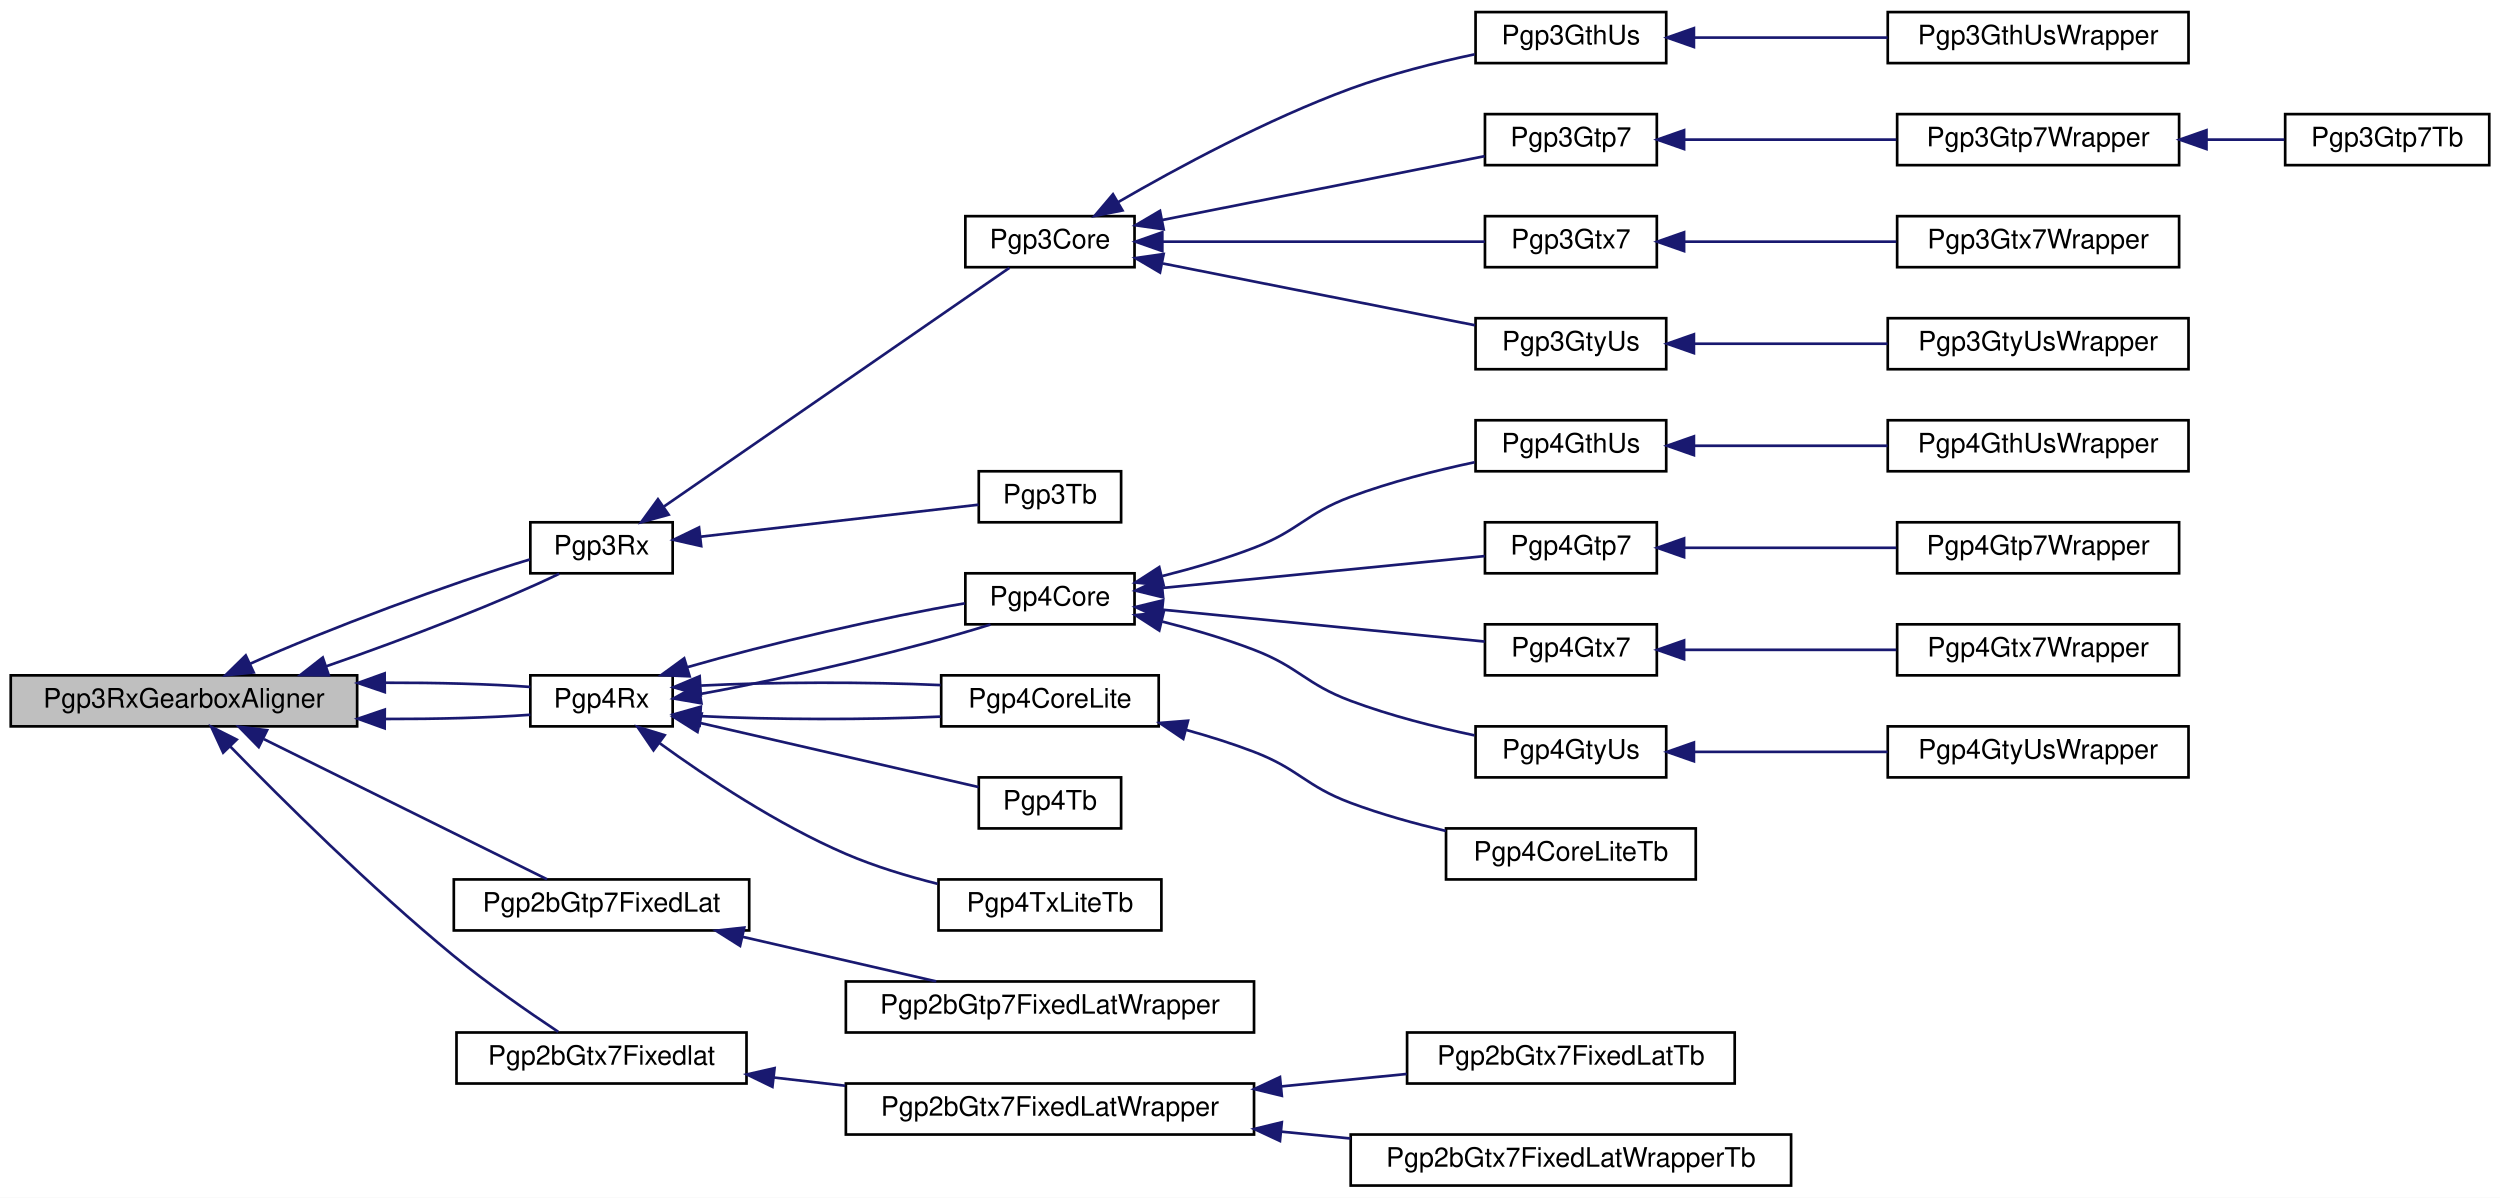
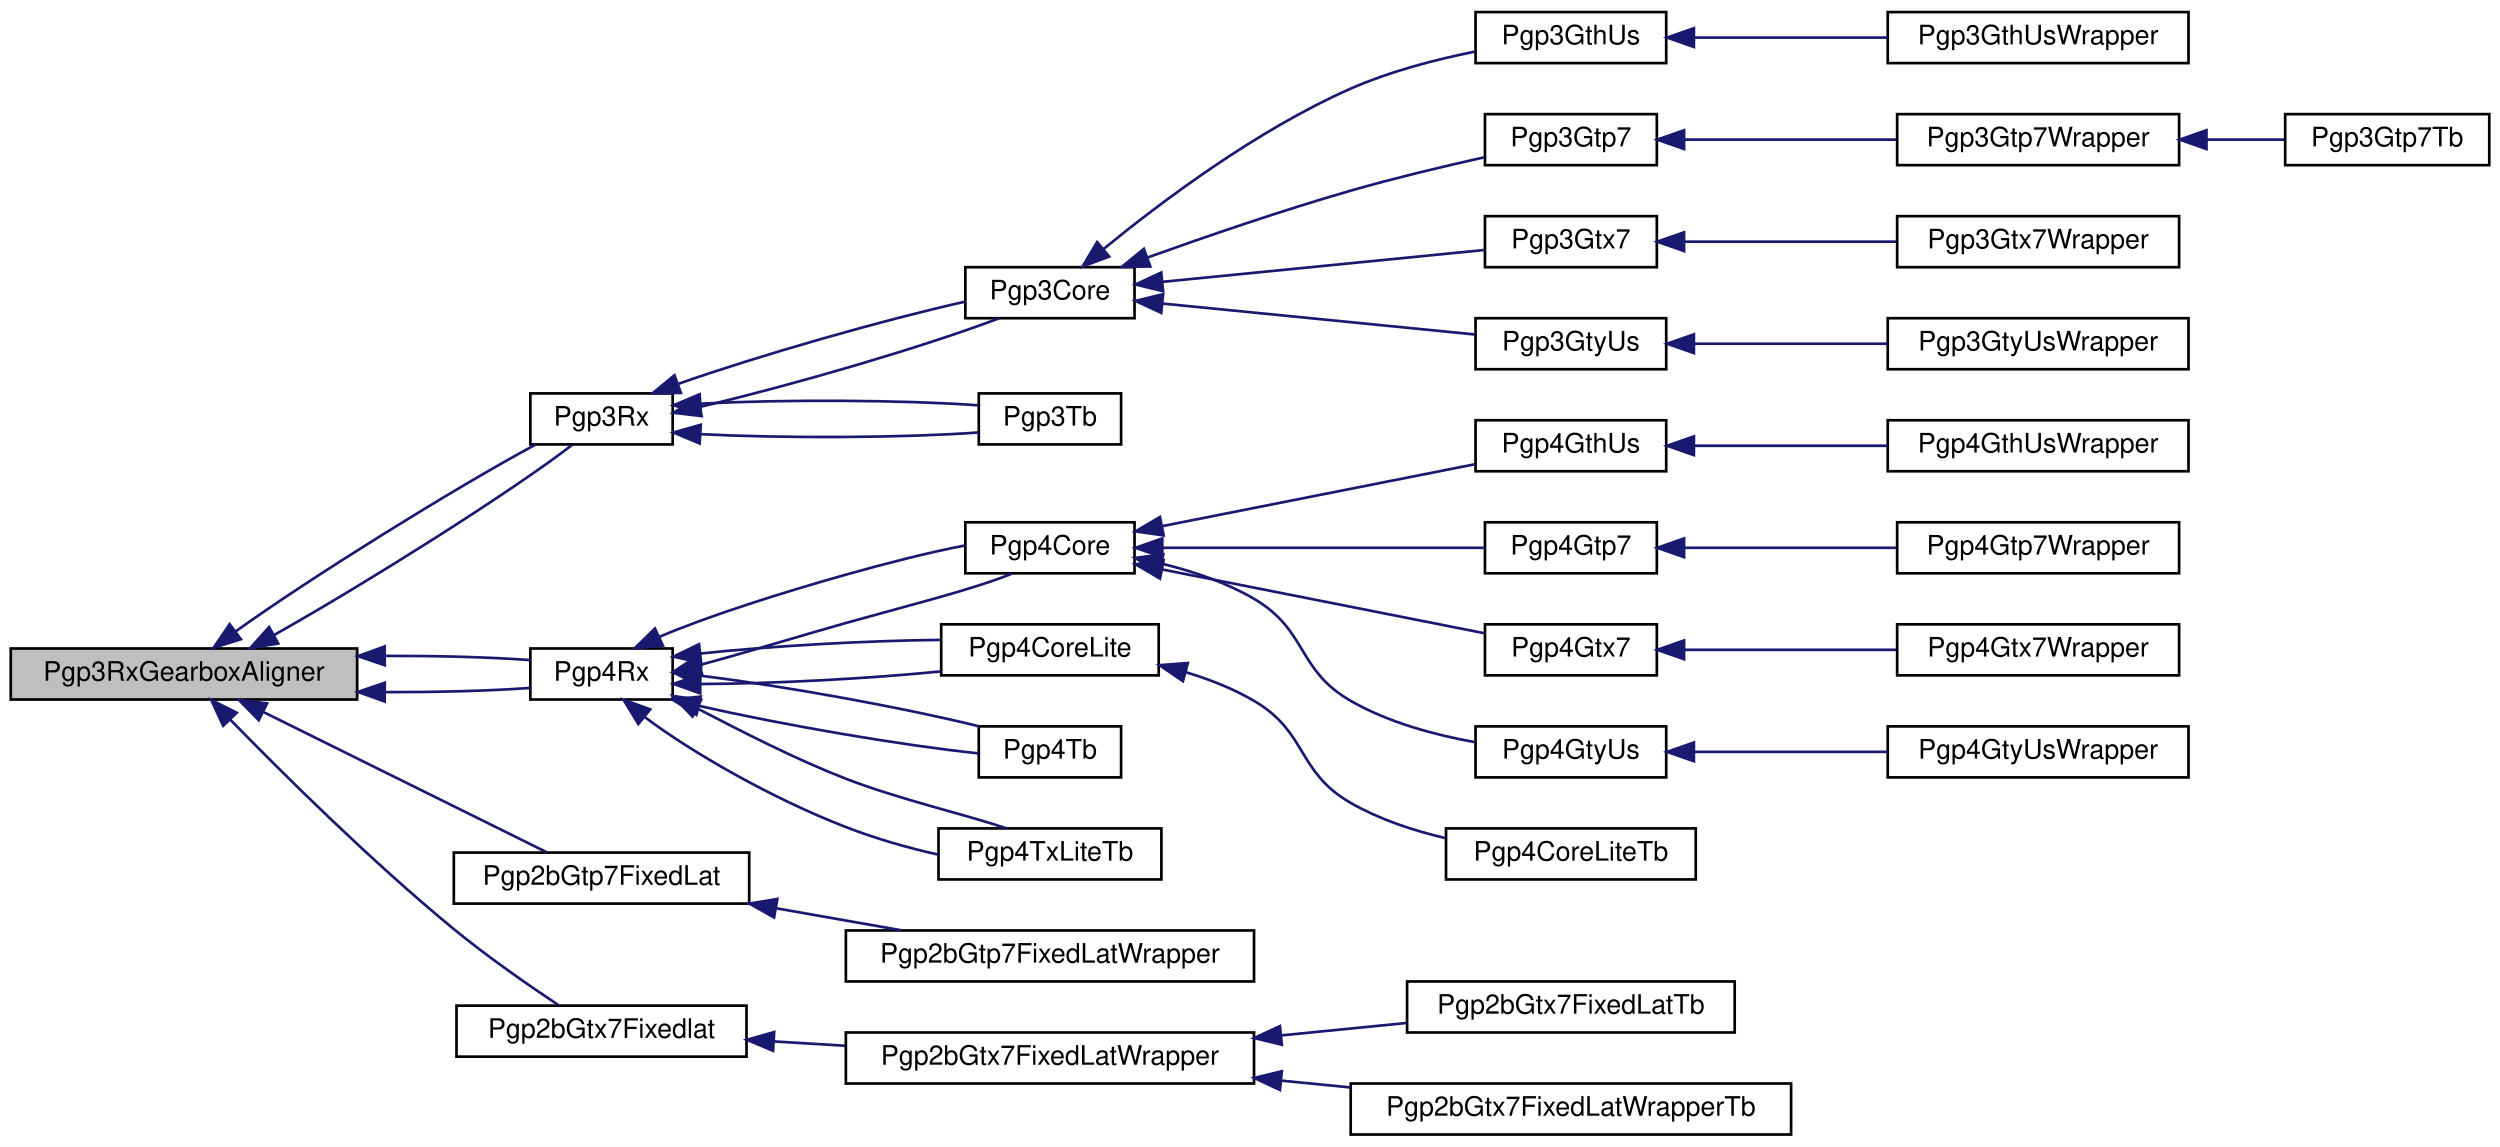
- <svg xmlns="http://www.w3.org/2000/svg" xmlns:xlink="http://www.w3.org/1999/xlink" width="931pt" height="446pt" viewBox="0.00 0.00 931.00 446.00">
-   <g id="graph0" class="graph" transform="scale(1 1) rotate(0) translate(4 442)">
-     <polygon fill="white" stroke="transparent" points="-4,4 -4,-442 927,-442 927,4 -4,4" />
+ <svg xmlns="http://www.w3.org/2000/svg" xmlns:xlink="http://www.w3.org/1999/xlink" width="931pt" height="427pt" viewBox="0.00 0.00 931.00 427.00">
+   <g id="graph0" class="graph" transform="scale(1 1) rotate(0) translate(4 423)">
+     <polygon fill="white" stroke="transparent" points="-4,4 -4,-423 927,-423 927,4 -4,4" />
    <g id="node1" class="node">
      <g id="a_node1">
        <a xlink:title=" ">
-           <polygon fill="#bfbfbf" stroke="black" points="0,-171.5 0,-190.5 129,-190.5 129,-171.5 0,-171.5" />
-           <text text-anchor="middle" x="64.5" y="-178.5" font-family="Helvetica,sans-Serif" font-size="10.00">Pgp3RxGearboxAligner</text>
+           <polygon fill="#bfbfbf" stroke="black" points="0,-162.5 0,-181.5 129,-181.5 129,-162.5 0,-162.5" />
+           <text text-anchor="middle" x="64.5" y="-169.5" font-family="Helvetica,sans-Serif" font-size="10.00">Pgp3RxGearboxAligner</text>
        </a>
      </g>
    </g>
    <g id="node2" class="node">
      <g id="a_node2">
        <a xlink:href="classPgp3Rx.html" target="_top" xlink:title=" ">
-           <polygon fill="white" stroke="black" points="193.5,-228.5 193.5,-247.5 246.5,-247.5 246.5,-228.5 193.5,-228.5" />
-           <text text-anchor="middle" x="220" y="-235.5" font-family="Helvetica,sans-Serif" font-size="10.00">Pgp3Rx</text>
+           <polygon fill="white" stroke="black" points="193.5,-257.5 193.5,-276.5 246.5,-276.5 246.5,-257.5 193.5,-257.5" />
+           <text text-anchor="middle" x="220" y="-264.5" font-family="Helvetica,sans-Serif" font-size="10.00">Pgp3Rx</text>
        </a>
      </g>
    </g>
    <g id="edge1" class="edge">
-       <path fill="none" stroke="midnightblue" d="M117.52,-193.89C148.04,-204.4 184.39,-218.65 204.24,-228.34" />
-       <polygon fill="midnightblue" stroke="midnightblue" points="118.45,-190.51 107.85,-190.62 116.2,-197.14 118.45,-190.51" />
-     </g>
-     <g id="edge35" class="edge">
-       <path fill="none" stroke="midnightblue" d="M89.06,-194.78C117.25,-207.48 164.25,-224.99 193.33,-233.66" />
-       <polygon fill="midnightblue" stroke="midnightblue" points="90.48,-191.58 79.94,-190.51 87.51,-197.92 90.48,-191.58" />
+       <path fill="none" stroke="midnightblue" d="M98.07,-186.52C133.15,-206.23 186.91,-240.2 209,-257.26" />
+       <polygon fill="midnightblue" stroke="midnightblue" points="99.59,-183.36 89.15,-181.6 96.21,-189.49 99.59,-183.36" />
+     </g>
+     <g id="edge39" class="edge">
+       <path fill="none" stroke="midnightblue" d="M83.66,-187.79C111.5,-207.79 164.75,-240.9 195.5,-257.48" />
+       <polygon fill="midnightblue" stroke="midnightblue" points="85.69,-184.94 75.57,-181.79 81.52,-190.56 85.69,-184.94" />
    </g>
    <g id="node14" class="node">
      <g id="a_node14">
        <a xlink:href="classPgp4Rx.html" target="_top" xlink:title=" ">
-           <polygon fill="white" stroke="black" points="193.5,-171.5 193.5,-190.5 246.5,-190.5 246.5,-171.5 193.5,-171.5" />
-           <text text-anchor="middle" x="220" y="-178.5" font-family="Helvetica,sans-Serif" font-size="10.00">Pgp4Rx</text>
-         </a>
-       </g>
-     </g>
-     <g id="edge13" class="edge">
-       <path fill="none" stroke="midnightblue" d="M139.39,-174.25C158.85,-174.2 178.55,-174.72 193.49,-175.82" />
-       <polygon fill="midnightblue" stroke="midnightblue" points="139.24,-170.76 129.26,-174.34 139.29,-177.75 139.24,-170.76" />
-     </g>
-     <g id="edge36" class="edge">
-       <path fill="none" stroke="midnightblue" d="M139.39,-187.75C158.85,-187.8 178.55,-187.28 193.49,-186.18" />
-       <polygon fill="midnightblue" stroke="midnightblue" points="139.29,-184.25 129.26,-187.66 139.24,-191.24 139.29,-184.25" />
+           <polygon fill="white" stroke="black" points="193.5,-162.5 193.5,-181.5 246.5,-181.5 246.5,-162.5 193.5,-162.5" />
+           <text text-anchor="middle" x="220" y="-169.5" font-family="Helvetica,sans-Serif" font-size="10.00">Pgp4Rx</text>
+         </a>
+       </g>
+     </g>
+     <g id="edge15" class="edge">
+       <path fill="none" stroke="midnightblue" d="M139.39,-165.25C158.85,-165.2 178.55,-165.72 193.49,-166.82" />
+       <polygon fill="midnightblue" stroke="midnightblue" points="139.24,-161.76 129.26,-165.34 139.29,-168.75 139.24,-161.76" />
+     </g>
+     <g id="edge40" class="edge">
+       <path fill="none" stroke="midnightblue" d="M139.39,-178.75C158.85,-178.8 178.55,-178.28 193.49,-177.18" />
+       <polygon fill="midnightblue" stroke="midnightblue" points="139.29,-175.25 129.26,-178.66 139.24,-182.24 139.29,-175.25" />
    </g>
    <g id="node28" class="node">
      <g id="a_node28">
        <a xlink:href="classPgp2bGtp7FixedLat.html" target="_top" xlink:title=" ">
-           <polygon fill="white" stroke="black" points="165,-95.5 165,-114.5 275,-114.5 275,-95.5 165,-95.5" />
-           <text text-anchor="middle" x="220" y="-102.5" font-family="Helvetica,sans-Serif" font-size="10.00">Pgp2bGtp7FixedLat</text>
-         </a>
-       </g>
-     </g>
-     <g id="edge29" class="edge">
-       <path fill="none" stroke="midnightblue" d="M94.29,-166.74C125.12,-151.48 173.16,-127.7 199.72,-114.55" />
-       <polygon fill="midnightblue" stroke="midnightblue" points="92.35,-163.8 84.94,-171.37 95.46,-170.07 92.35,-163.8" />
+           <polygon fill="white" stroke="black" points="165,-86.5 165,-105.5 275,-105.5 275,-86.5 165,-86.5" />
+           <text text-anchor="middle" x="220" y="-93.5" font-family="Helvetica,sans-Serif" font-size="10.00">Pgp2bGtp7FixedLat</text>
+         </a>
+       </g>
+     </g>
+     <g id="edge33" class="edge">
+       <path fill="none" stroke="midnightblue" d="M94.29,-157.74C125.12,-142.48 173.16,-118.7 199.72,-105.55" />
+       <polygon fill="midnightblue" stroke="midnightblue" points="92.35,-154.8 84.94,-162.37 95.46,-161.07 92.35,-154.8" />
    </g>
    <g id="node30" class="node">
      <g id="a_node30">
        <a xlink:href="classPgp2bGtx7Fixedlat.html" target="_top" xlink:title=" ">
-           <polygon fill="white" stroke="black" points="166,-38.5 166,-57.5 274,-57.5 274,-38.5 166,-38.5" />
-           <text text-anchor="middle" x="220" y="-45.5" font-family="Helvetica,sans-Serif" font-size="10.00">Pgp2bGtx7Fixedlat</text>
-         </a>
-       </g>
-     </g>
-     <g id="edge31" class="edge">
-       <path fill="none" stroke="midnightblue" d="M81.74,-164.02C100.88,-144.37 134.02,-111.45 165,-86 177.58,-75.67 192.82,-65.11 203.89,-57.75" />
-       <polygon fill="midnightblue" stroke="midnightblue" points="79.11,-161.72 74.67,-171.34 84.14,-166.58 79.11,-161.72" />
+           <polygon fill="white" stroke="black" points="166,-29.5 166,-48.5 274,-48.5 274,-29.5 166,-29.5" />
+           <text text-anchor="middle" x="220" y="-36.5" font-family="Helvetica,sans-Serif" font-size="10.00">Pgp2bGtx7Fixedlat</text>
+         </a>
+       </g>
+     </g>
+     <g id="edge35" class="edge">
+       <path fill="none" stroke="midnightblue" d="M81.74,-155.02C100.88,-135.37 134.02,-102.45 165,-77 177.58,-66.67 192.82,-56.11 203.89,-48.75" />
+       <polygon fill="midnightblue" stroke="midnightblue" points="79.11,-152.72 74.67,-162.34 84.14,-157.58 79.11,-152.72" />
    </g>
    <g id="node3" class="node">
      <g id="a_node3">
        <a xlink:href="classPgp3Core.html" target="_top" xlink:title=" ">
-           <polygon fill="white" stroke="black" points="355.5,-342.5 355.5,-361.5 418.5,-361.5 418.5,-342.5 355.5,-342.5" />
-           <text text-anchor="middle" x="387" y="-349.5" font-family="Helvetica,sans-Serif" font-size="10.00">Pgp3Core</text>
+           <polygon fill="white" stroke="black" points="355.5,-304.5 355.5,-323.5 418.5,-323.5 418.5,-304.5 355.5,-304.5" />
+           <text text-anchor="middle" x="387" y="-311.5" font-family="Helvetica,sans-Serif" font-size="10.00">Pgp3Core</text>
        </a>
      </g>
    </g>
    <g id="edge2" class="edge">
-       <path fill="none" stroke="midnightblue" d="M243.25,-253.37C277.75,-277.21 343.2,-322.43 371.91,-342.26" />
-       <polygon fill="midnightblue" stroke="midnightblue" points="245,-250.33 234.78,-247.52 241.02,-256.09 245,-250.33" />
+       <path fill="none" stroke="midnightblue" d="M256.87,-271.53C291.16,-279.53 341.46,-294.29 368.03,-304.48" />
+       <polygon fill="midnightblue" stroke="midnightblue" points="257.3,-268.05 246.78,-269.28 255.78,-274.88 257.3,-268.05" />
+     </g>
+     <g id="edge13" class="edge">
+       <path fill="none" stroke="midnightblue" d="M248.65,-280.07C278.18,-290.49 324.87,-303.85 355.47,-310.68" />
+       <polygon fill="midnightblue" stroke="midnightblue" points="249.57,-276.68 238.97,-276.52 247.16,-283.25 249.57,-276.68" />
    </g>
    <g id="node13" class="node">
      <g id="a_node13">
        <a xlink:href="classPgp3Tb.html" target="_top" xlink:title=" ">
-           <polygon fill="white" stroke="black" points="360.5,-247.5 360.5,-266.5 413.5,-266.5 413.5,-247.5 360.5,-247.5" />
-           <text text-anchor="middle" x="387" y="-254.5" font-family="Helvetica,sans-Serif" font-size="10.00">Pgp3Tb</text>
+           <polygon fill="white" stroke="black" points="360.5,-257.5 360.5,-276.5 413.5,-276.5 413.5,-257.5 360.5,-257.5" />
+           <text text-anchor="middle" x="387" y="-264.5" font-family="Helvetica,sans-Serif" font-size="10.00">Pgp3Tb</text>
        </a>
      </g>
    </g>
    <g id="edge12" class="edge">
-       <path fill="none" stroke="midnightblue" d="M256.82,-242.13C288.07,-245.72 332.62,-250.85 360.4,-254.05" />
-       <polygon fill="midnightblue" stroke="midnightblue" points="257.12,-238.64 246.78,-240.97 256.32,-245.59 257.12,-238.64" />
+       <path fill="none" stroke="midnightblue" d="M256.82,-261.32C288.07,-259.71 332.62,-259.92 360.4,-261.95" />
+       <polygon fill="midnightblue" stroke="midnightblue" points="256.55,-257.83 246.78,-261.94 256.98,-264.82 256.55,-257.83" />
+     </g>
+     <g id="edge14" class="edge">
+       <path fill="none" stroke="midnightblue" d="M256.82,-272.68C288.07,-274.29 332.62,-274.08 360.4,-272.05" />
+       <polygon fill="midnightblue" stroke="midnightblue" points="256.98,-269.18 246.78,-272.06 256.55,-276.17 256.98,-269.18" />
    </g>
    <g id="node4" class="node">
      <g id="a_node4">
        <a xlink:href="classPgp3GthUs.html" target="_top" xlink:title=" ">
-           <polygon fill="white" stroke="black" points="545.5,-418.5 545.5,-437.5 616.5,-437.5 616.5,-418.5 545.5,-418.5" />
-           <text text-anchor="middle" x="581" y="-425.5" font-family="Helvetica,sans-Serif" font-size="10.00">Pgp3GthUs</text>
+           <polygon fill="white" stroke="black" points="545.5,-399.5 545.5,-418.5 616.5,-418.5 616.5,-399.5 545.5,-399.5" />
+           <text text-anchor="middle" x="581" y="-406.5" font-family="Helvetica,sans-Serif" font-size="10.00">Pgp3GthUs</text>
        </a>
      </g>
    </g>
    <g id="edge3" class="edge">
-       <path fill="none" stroke="midnightblue" d="M412.29,-366.67C434.26,-379.4 467.87,-397.55 499,-409 513.78,-414.43 530.65,-418.69 545.17,-421.78" />
-       <polygon fill="midnightblue" stroke="midnightblue" points="414.01,-363.63 403.62,-361.58 410.47,-369.66 414.01,-363.63" />
+       <path fill="none" stroke="midnightblue" d="M406.99,-330.29C428.1,-347.58 463.88,-374.51 499,-390 513.54,-396.41 530.54,-400.82 545.2,-403.77" />
+       <polygon fill="midnightblue" stroke="midnightblue" points="409.06,-327.46 399.14,-323.75 404.58,-332.84 409.06,-327.46" />
    </g>
    <g id="node6" class="node">
      <g id="a_node6">
        <a xlink:href="classPgp3Gtp7.html" target="_top" xlink:title=" ">
-           <polygon fill="white" stroke="black" points="549,-380.5 549,-399.5 613,-399.5 613,-380.5 549,-380.5" />
-           <text text-anchor="middle" x="581" y="-387.5" font-family="Helvetica,sans-Serif" font-size="10.00">Pgp3Gtp7</text>
+           <polygon fill="white" stroke="black" points="549,-361.5 549,-380.5 613,-380.5 613,-361.5 549,-361.5" />
+           <text text-anchor="middle" x="581" y="-368.5" font-family="Helvetica,sans-Serif" font-size="10.00">Pgp3Gtp7</text>
        </a>
      </g>
    </g>
    <g id="edge5" class="edge">
-       <path fill="none" stroke="midnightblue" d="M429,-360.11C464.9,-367.22 516.3,-377.39 548.91,-383.85" />
-       <polygon fill="midnightblue" stroke="midnightblue" points="429.34,-356.61 418.85,-358.11 427.98,-363.48 429.34,-356.61" />
+       <path fill="none" stroke="midnightblue" d="M423.23,-327.07C444.92,-334.85 473.37,-344.63 499,-352 515.24,-356.67 533.56,-361.04 548.66,-364.41" />
+       <polygon fill="midnightblue" stroke="midnightblue" points="424.38,-323.76 413.78,-323.64 421.99,-330.34 424.38,-323.76" />
    </g>
    <g id="node9" class="node">
      <g id="a_node9">
        <a xlink:href="classPgp3Gtx7.html" target="_top" xlink:title=" ">
-           <polygon fill="white" stroke="black" points="549,-342.5 549,-361.5 613,-361.5 613,-342.5 549,-342.5" />
-           <text text-anchor="middle" x="581" y="-349.5" font-family="Helvetica,sans-Serif" font-size="10.00">Pgp3Gtx7</text>
+           <polygon fill="white" stroke="black" points="549,-323.5 549,-342.5 613,-342.5 613,-323.5 549,-323.5" />
+           <text text-anchor="middle" x="581" y="-330.5" font-family="Helvetica,sans-Serif" font-size="10.00">Pgp3Gtx7</text>
        </a>
      </g>
    </g>
    <g id="edge8" class="edge">
-       <path fill="none" stroke="midnightblue" d="M429,-352C464.9,-352 516.3,-352 548.91,-352" />
-       <polygon fill="midnightblue" stroke="midnightblue" points="428.85,-348.5 418.85,-352 428.85,-355.5 428.85,-348.5" />
+       <path fill="none" stroke="midnightblue" d="M429,-318.06C464.9,-321.61 516.3,-326.7 548.91,-329.92" />
+       <polygon fill="midnightblue" stroke="midnightblue" points="429.14,-314.55 418.85,-317.05 428.45,-321.52 429.14,-314.55" />
    </g>
    <g id="node11" class="node">
      <g id="a_node11">
        <a xlink:href="classPgp3GtyUs.html" target="_top" xlink:title=" ">
-           <polygon fill="white" stroke="black" points="545.5,-304.5 545.5,-323.5 616.5,-323.5 616.5,-304.5 545.5,-304.5" />
-           <text text-anchor="middle" x="581" y="-311.5" font-family="Helvetica,sans-Serif" font-size="10.00">Pgp3GtyUs</text>
+           <polygon fill="white" stroke="black" points="545.5,-285.5 545.5,-304.5 616.5,-304.5 616.5,-285.5 545.5,-285.5" />
+           <text text-anchor="middle" x="581" y="-292.5" font-family="Helvetica,sans-Serif" font-size="10.00">Pgp3GtyUs</text>
        </a>
      </g>
    </g>
    <g id="edge10" class="edge">
-       <path fill="none" stroke="midnightblue" d="M429.1,-343.87C463.71,-337.02 512.67,-327.33 545.33,-320.86" />
-       <polygon fill="midnightblue" stroke="midnightblue" points="427.98,-340.52 418.85,-345.89 429.34,-347.39 427.98,-340.52" />
+       <path fill="none" stroke="midnightblue" d="M429.1,-309.93C463.71,-306.51 512.67,-301.66 545.33,-298.43" />
+       <polygon fill="midnightblue" stroke="midnightblue" points="428.45,-306.48 418.85,-310.95 429.14,-313.45 428.45,-306.48" />
    </g>
    <g id="node5" class="node">
      <g id="a_node5">
        <a xlink:href="classPgp3GthUsWrapper.html" target="_top" xlink:title=" ">
-           <polygon fill="white" stroke="black" points="699,-418.5 699,-437.5 811,-437.5 811,-418.5 699,-418.5" />
-           <text text-anchor="middle" x="755" y="-425.5" font-family="Helvetica,sans-Serif" font-size="10.00">Pgp3GthUsWrapper</text>
+           <polygon fill="white" stroke="black" points="699,-399.5 699,-418.5 811,-418.5 811,-399.5 699,-399.5" />
+           <text text-anchor="middle" x="755" y="-406.5" font-family="Helvetica,sans-Serif" font-size="10.00">Pgp3GthUsWrapper</text>
        </a>
      </g>
    </g>
    <g id="edge4" class="edge">
-       <path fill="none" stroke="midnightblue" d="M626.89,-428C648.92,-428 675.67,-428 698.93,-428" />
-       <polygon fill="midnightblue" stroke="midnightblue" points="626.81,-424.5 616.81,-428 626.81,-431.5 626.81,-424.5" />
+       <path fill="none" stroke="midnightblue" d="M626.89,-409C648.92,-409 675.67,-409 698.93,-409" />
+       <polygon fill="midnightblue" stroke="midnightblue" points="626.81,-405.5 616.81,-409 626.81,-412.5 626.81,-405.5" />
    </g>
    <g id="node7" class="node">
      <g id="a_node7">
        <a xlink:href="classPgp3Gtp7Wrapper.html" target="_top" xlink:title=" ">
-           <polygon fill="white" stroke="black" points="702.5,-380.5 702.5,-399.5 807.5,-399.5 807.5,-380.5 702.5,-380.5" />
-           <text text-anchor="middle" x="755" y="-387.5" font-family="Helvetica,sans-Serif" font-size="10.00">Pgp3Gtp7Wrapper</text>
+           <polygon fill="white" stroke="black" points="702.5,-361.5 702.5,-380.5 807.5,-380.5 807.5,-361.5 702.5,-361.5" />
+           <text text-anchor="middle" x="755" y="-368.5" font-family="Helvetica,sans-Serif" font-size="10.00">Pgp3Gtp7Wrapper</text>
        </a>
      </g>
    </g>
    <g id="edge6" class="edge">
-       <path fill="none" stroke="midnightblue" d="M623.22,-390C646.91,-390 676.88,-390 702.16,-390" />
-       <polygon fill="midnightblue" stroke="midnightblue" points="623.15,-386.5 613.15,-390 623.15,-393.5 623.15,-386.5" />
+       <path fill="none" stroke="midnightblue" d="M623.22,-371C646.91,-371 676.88,-371 702.16,-371" />
+       <polygon fill="midnightblue" stroke="midnightblue" points="623.15,-367.5 613.15,-371 623.15,-374.5 623.15,-367.5" />
    </g>
    <g id="node8" class="node">
      <g id="a_node8">
        <a xlink:href="classPgp3Gtp7Tb.html" target="_top" xlink:title=" ">
-           <polygon fill="white" stroke="black" points="847,-380.5 847,-399.5 923,-399.5 923,-380.5 847,-380.5" />
-           <text text-anchor="middle" x="885" y="-387.5" font-family="Helvetica,sans-Serif" font-size="10.00">Pgp3Gtp7Tb</text>
+           <polygon fill="white" stroke="black" points="847,-361.5 847,-380.5 923,-380.5 923,-361.5 847,-361.5" />
+           <text text-anchor="middle" x="885" y="-368.5" font-family="Helvetica,sans-Serif" font-size="10.00">Pgp3Gtp7Tb</text>
        </a>
      </g>
    </g>
    <g id="edge7" class="edge">
-       <path fill="none" stroke="midnightblue" d="M817.88,-390C827.72,-390 837.63,-390 846.67,-390" />
-       <polygon fill="midnightblue" stroke="midnightblue" points="817.69,-386.5 807.69,-390 817.69,-393.5 817.69,-386.5" />
+       <path fill="none" stroke="midnightblue" d="M817.88,-371C827.72,-371 837.63,-371 846.67,-371" />
+       <polygon fill="midnightblue" stroke="midnightblue" points="817.69,-367.5 807.69,-371 817.69,-374.5 817.69,-367.5" />
    </g>
    <g id="node10" class="node">
      <g id="a_node10">
        <a xlink:href="classPgp3Gtx7Wrapper.html" target="_top" xlink:title=" ">
-           <polygon fill="white" stroke="black" points="702.5,-342.5 702.5,-361.5 807.5,-361.5 807.5,-342.5 702.5,-342.5" />
-           <text text-anchor="middle" x="755" y="-349.5" font-family="Helvetica,sans-Serif" font-size="10.00">Pgp3Gtx7Wrapper</text>
+           <polygon fill="white" stroke="black" points="702.5,-323.5 702.5,-342.5 807.5,-342.5 807.5,-323.5 702.5,-323.5" />
+           <text text-anchor="middle" x="755" y="-330.5" font-family="Helvetica,sans-Serif" font-size="10.00">Pgp3Gtx7Wrapper</text>
        </a>
      </g>
    </g>
    <g id="edge9" class="edge">
-       <path fill="none" stroke="midnightblue" d="M623.22,-352C646.91,-352 676.88,-352 702.16,-352" />
-       <polygon fill="midnightblue" stroke="midnightblue" points="623.15,-348.5 613.15,-352 623.15,-355.5 623.15,-348.5" />
+       <path fill="none" stroke="midnightblue" d="M623.22,-333C646.91,-333 676.88,-333 702.16,-333" />
+       <polygon fill="midnightblue" stroke="midnightblue" points="623.15,-329.5 613.15,-333 623.15,-336.5 623.15,-329.5" />
    </g>
    <g id="node12" class="node">
      <g id="a_node12">
        <a xlink:href="classPgp3GtyUsWrapper.html" target="_top" xlink:title=" ">
-           <polygon fill="white" stroke="black" points="699,-304.5 699,-323.5 811,-323.5 811,-304.5 699,-304.5" />
-           <text text-anchor="middle" x="755" y="-311.5" font-family="Helvetica,sans-Serif" font-size="10.00">Pgp3GtyUsWrapper</text>
+           <polygon fill="white" stroke="black" points="699,-285.5 699,-304.5 811,-304.5 811,-285.5 699,-285.5" />
+           <text text-anchor="middle" x="755" y="-292.5" font-family="Helvetica,sans-Serif" font-size="10.00">Pgp3GtyUsWrapper</text>
        </a>
      </g>
    </g>
    <g id="edge11" class="edge">
-       <path fill="none" stroke="midnightblue" d="M626.89,-314C648.92,-314 675.67,-314 698.93,-314" />
-       <polygon fill="midnightblue" stroke="midnightblue" points="626.81,-310.5 616.81,-314 626.81,-317.5 626.81,-310.5" />
+       <path fill="none" stroke="midnightblue" d="M626.89,-295C648.92,-295 675.67,-295 698.93,-295" />
+       <polygon fill="midnightblue" stroke="midnightblue" points="626.81,-291.5 616.81,-295 626.81,-298.5 626.81,-291.5" />
    </g>
    <g id="node15" class="node">
      <g id="a_node15">
        <a xlink:href="classPgp4Core.html" target="_top" xlink:title=" ">
          <polygon fill="white" stroke="black" points="355.5,-209.5 355.5,-228.5 418.5,-228.5 418.5,-209.5 355.5,-209.5" />
          <text text-anchor="middle" x="387" y="-216.5" font-family="Helvetica,sans-Serif" font-size="10.00">Pgp4Core</text>
        </a>
      </g>
    </g>
-     <g id="edge14" class="edge">
-       <path fill="none" stroke="midnightblue" d="M256.92,-183.59C289.89,-189.48 337.62,-200.81 364.85,-209.43" />
-       <polygon fill="midnightblue" stroke="midnightblue" points="257.22,-180.09 246.78,-181.88 256.06,-186.99 257.22,-180.09" />
-     </g>
-     <g id="edge25" class="edge">
-       <path fill="none" stroke="midnightblue" d="M252.03,-193.56C281.6,-202.16 325.85,-212.34 355.3,-217.32" />
-       <polygon fill="midnightblue" stroke="midnightblue" points="252.82,-190.14 242.23,-190.59 250.79,-196.84 252.82,-190.14" />
+     <g id="edge16" class="edge">
+       <path fill="none" stroke="midnightblue" d="M256.66,-175.38C273.14,-179.8 293,-185.92 311,-191 332.59,-197.09 357.93,-203.32 372.94,-209.41" />
+       <polygon fill="midnightblue" stroke="midnightblue" points="257.44,-171.96 246.88,-172.87 255.7,-178.74 257.44,-171.96" />
+     </g>
+     <g id="edge29" class="edge">
+       <path fill="none" stroke="midnightblue" d="M241.38,-185.77C259.56,-193.56 286.95,-202.22 311,-209 325.48,-213.08 341.64,-217.23 355.25,-219.85" />
+       <polygon fill="midnightblue" stroke="midnightblue" points="242.85,-182.6 232.31,-181.55 239.9,-188.94 242.85,-182.6" />
    </g>
    <g id="node24" class="node">
      <g id="a_node24">
        <a xlink:href="classPgp4CoreLite.html" target="_top" xlink:title=" ">
          <polygon fill="white" stroke="black" points="346.5,-171.5 346.5,-190.5 427.5,-190.5 427.5,-171.5 346.5,-171.5" />
          <text text-anchor="middle" x="387" y="-178.5" font-family="Helvetica,sans-Serif" font-size="10.00">Pgp4CoreLite</text>
        </a>
      </g>
    </g>
-     <g id="edge23" class="edge">
-       <path fill="none" stroke="midnightblue" d="M257.09,-175.31C283.43,-173.96 319.12,-173.9 346.27,-175.13" />
-       <polygon fill="midnightblue" stroke="midnightblue" points="256.55,-171.83 246.78,-175.94 256.98,-178.82 256.55,-171.83" />
-     </g>
-     <g id="edge26" class="edge">
-       <path fill="none" stroke="midnightblue" d="M257.09,-186.69C283.43,-188.04 319.12,-188.1 346.27,-186.87" />
-       <polygon fill="midnightblue" stroke="midnightblue" points="256.98,-183.18 246.78,-186.06 256.55,-190.17 256.98,-183.18" />
+     <g id="edge25" class="edge">
+       <path fill="none" stroke="midnightblue" d="M257.09,-168.28C283.43,-168.36 319.12,-170.25 346.27,-172.96" />
+       <polygon fill="midnightblue" stroke="midnightblue" points="256.76,-164.78 246.78,-168.34 256.8,-171.78 256.76,-164.78" />
+     </g>
+     <g id="edge30" class="edge">
+       <path fill="none" stroke="midnightblue" d="M256.74,-179.62C283.11,-182.43 319,-184.45 346.27,-184.7" />
+       <polygon fill="midnightblue" stroke="midnightblue" points="257.12,-176.15 246.78,-178.47 256.31,-183.1 257.12,-176.15" />
    </g>
    <g id="node26" class="node">
      <g id="a_node26">
        <a xlink:href="classPgp4Tb.html" target="_top" xlink:title=" ">
          <polygon fill="white" stroke="black" points="360.5,-133.5 360.5,-152.5 413.5,-152.5 413.5,-133.5 360.5,-133.5" />
          <text text-anchor="middle" x="387" y="-140.5" font-family="Helvetica,sans-Serif" font-size="10.00">Pgp4Tb</text>
        </a>
      </g>
    </g>
    <g id="edge27" class="edge">
-       <path fill="none" stroke="midnightblue" d="M256.82,-172.75C288.07,-165.55 332.62,-155.29 360.4,-148.9" />
-       <polygon fill="midnightblue" stroke="midnightblue" points="255.74,-169.41 246.78,-175.06 257.31,-176.23 255.74,-169.41" />
+       <path fill="none" stroke="midnightblue" d="M256.44,-160.11C287.66,-152.99 332.38,-145.33 360.28,-142.46" />
+       <polygon fill="midnightblue" stroke="midnightblue" points="255.34,-156.78 246.42,-162.5 256.96,-163.59 255.34,-156.78" />
+     </g>
+     <g id="edge31" class="edge">
+       <path fill="none" stroke="midnightblue" d="M256.82,-171.38C288.07,-167.51 332.62,-159.46 360.4,-152.55" />
+       <polygon fill="midnightblue" stroke="midnightblue" points="256.32,-167.92 246.78,-172.53 257.11,-174.87 256.32,-167.92" />
    </g>
    <g id="node27" class="node">
      <g id="a_node27">
        <a xlink:href="classPgp4TxLiteTb.html" target="_top" xlink:title=" ">
          <polygon fill="white" stroke="black" points="345.5,-95.5 345.5,-114.5 428.5,-114.5 428.5,-95.5 345.5,-95.5" />
          <text text-anchor="middle" x="387" y="-102.5" font-family="Helvetica,sans-Serif" font-size="10.00">Pgp4TxLiteTb</text>
        </a>
      </g>
    </g>
    <g id="edge28" class="edge">
-       <path fill="none" stroke="midnightblue" d="M241.75,-165.17C259.34,-152.42 285.68,-134.89 311,-124 321.73,-119.38 333.83,-115.71 345.13,-112.87" />
-       <polygon fill="midnightblue" stroke="midnightblue" points="239.36,-162.58 233.4,-171.33 243.52,-168.21 239.36,-162.58" />
+       <path fill="none" stroke="midnightblue" d="M236.1,-155.97C253.56,-142.82 283.43,-125.66 311,-115 321.9,-110.78 334.05,-107.24 345.35,-104.75" />
+       <polygon fill="midnightblue" stroke="midnightblue" points="233.72,-153.4 228.18,-162.43 238.14,-158.82 233.72,-153.4" />
+     </g>
+     <g id="edge32" class="edge">
+       <path fill="none" stroke="midnightblue" d="M255.75,-159.12C272.08,-150.69 292.09,-140.32 311,-133 331.04,-125.25 355.33,-119.76 370.73,-114.54" />
+       <polygon fill="midnightblue" stroke="midnightblue" points="253.89,-156.14 246.59,-163.82 257.09,-162.37 253.89,-156.14" />
    </g>
    <g id="node16" class="node">
      <g id="a_node16">
        <a xlink:href="classPgp4GthUs.html" target="_top" xlink:title=" ">
-           <polygon fill="white" stroke="black" points="545.5,-266.5 545.5,-285.5 616.5,-285.5 616.5,-266.5 545.5,-266.5" />
-           <text text-anchor="middle" x="581" y="-273.5" font-family="Helvetica,sans-Serif" font-size="10.00">Pgp4GthUs</text>
-         </a>
-       </g>
-     </g>
-     <g id="edge15" class="edge">
-       <path fill="none" stroke="midnightblue" d="M428.83,-227.48C440.07,-230.31 452.15,-233.83 463,-238 479.89,-244.49 482.06,-250.66 499,-257 513.75,-262.52 530.62,-266.78 545.14,-269.86" />
-       <polygon fill="midnightblue" stroke="midnightblue" points="429.34,-224 418.8,-225.07 427.7,-230.81 429.34,-224" />
+           <polygon fill="white" stroke="black" points="545.5,-247.5 545.5,-266.5 616.5,-266.5 616.5,-247.5 545.5,-247.5" />
+           <text text-anchor="middle" x="581" y="-254.5" font-family="Helvetica,sans-Serif" font-size="10.00">Pgp4GthUs</text>
+         </a>
+       </g>
+     </g>
+     <g id="edge17" class="edge">
+       <path fill="none" stroke="midnightblue" d="M429.1,-227.13C463.71,-233.98 512.67,-243.67 545.33,-250.14" />
+       <polygon fill="midnightblue" stroke="midnightblue" points="429.34,-223.61 418.85,-225.11 427.98,-230.48 429.34,-223.61" />
    </g>
    <g id="node18" class="node">
      <g id="a_node18">
        <a xlink:href="classPgp4Gtp7.html" target="_top" xlink:title=" ">
-           <polygon fill="white" stroke="black" points="549,-228.5 549,-247.5 613,-247.5 613,-228.5 549,-228.5" />
-           <text text-anchor="middle" x="581" y="-235.5" font-family="Helvetica,sans-Serif" font-size="10.00">Pgp4Gtp7</text>
-         </a>
-       </g>
-     </g>
-     <g id="edge17" class="edge">
-       <path fill="none" stroke="midnightblue" d="M429,-223.06C464.9,-226.61 516.3,-231.7 548.91,-234.92" />
-       <polygon fill="midnightblue" stroke="midnightblue" points="429.14,-219.55 418.85,-222.05 428.45,-226.52 429.14,-219.55" />
+           <polygon fill="white" stroke="black" points="549,-209.5 549,-228.5 613,-228.5 613,-209.5 549,-209.5" />
+           <text text-anchor="middle" x="581" y="-216.5" font-family="Helvetica,sans-Serif" font-size="10.00">Pgp4Gtp7</text>
+         </a>
+       </g>
+     </g>
+     <g id="edge19" class="edge">
+       <path fill="none" stroke="midnightblue" d="M429,-219C464.9,-219 516.3,-219 548.91,-219" />
+       <polygon fill="midnightblue" stroke="midnightblue" points="428.85,-215.5 418.85,-219 428.85,-222.5 428.85,-215.5" />
    </g>
    <g id="node20" class="node">
      <g id="a_node20">
        <a xlink:href="classPgp4Gtx7.html" target="_top" xlink:title=" ">
-           <polygon fill="white" stroke="black" points="549,-190.5 549,-209.5 613,-209.5 613,-190.5 549,-190.5" />
-           <text text-anchor="middle" x="581" y="-197.5" font-family="Helvetica,sans-Serif" font-size="10.00">Pgp4Gtx7</text>
-         </a>
-       </g>
-     </g>
-     <g id="edge19" class="edge">
-       <path fill="none" stroke="midnightblue" d="M429,-214.94C464.9,-211.39 516.3,-206.3 548.91,-203.08" />
-       <polygon fill="midnightblue" stroke="midnightblue" points="428.45,-211.48 418.85,-215.95 429.14,-218.45 428.45,-211.48" />
+           <polygon fill="white" stroke="black" points="549,-171.5 549,-190.5 613,-190.5 613,-171.5 549,-171.5" />
+           <text text-anchor="middle" x="581" y="-178.5" font-family="Helvetica,sans-Serif" font-size="10.00">Pgp4Gtx7</text>
+         </a>
+       </g>
+     </g>
+     <g id="edge21" class="edge">
+       <path fill="none" stroke="midnightblue" d="M429,-210.89C464.9,-203.78 516.3,-193.61 548.91,-187.15" />
+       <polygon fill="midnightblue" stroke="midnightblue" points="427.98,-207.52 418.85,-212.89 429.34,-214.39 427.98,-207.52" />
    </g>
    <g id="node22" class="node">
      <g id="a_node22">
        <a xlink:href="classPgp4GtyUs.html" target="_top" xlink:title=" ">
-           <polygon fill="white" stroke="black" points="545.5,-152.5 545.5,-171.5 616.5,-171.5 616.5,-152.5 545.5,-152.5" />
-           <text text-anchor="middle" x="581" y="-159.5" font-family="Helvetica,sans-Serif" font-size="10.00">Pgp4GtyUs</text>
-         </a>
-       </g>
-     </g>
-     <g id="edge21" class="edge">
-       <path fill="none" stroke="midnightblue" d="M428.83,-210.52C440.07,-207.69 452.15,-204.17 463,-200 479.89,-193.51 482.06,-187.34 499,-181 513.75,-175.48 530.62,-171.22 545.14,-168.14" />
-       <polygon fill="midnightblue" stroke="midnightblue" points="427.7,-207.19 418.8,-212.93 429.34,-214 427.7,-207.19" />
+           <polygon fill="white" stroke="black" points="545.5,-133.5 545.5,-152.5 616.5,-152.5 616.5,-133.5 545.5,-133.5" />
+           <text text-anchor="middle" x="581" y="-140.5" font-family="Helvetica,sans-Serif" font-size="10.00">Pgp4GtyUs</text>
+         </a>
+       </g>
+     </g>
+     <g id="edge23" class="edge">
+       <path fill="none" stroke="midnightblue" d="M428.66,-213.08C440.28,-210.25 452.6,-206.1 463,-200 483.07,-188.23 478.83,-173.59 499,-162 513.03,-153.94 530.29,-149.3 545.26,-146.62" />
+       <polygon fill="midnightblue" stroke="midnightblue" points="427.73,-209.7 418.7,-215.24 429.21,-216.54 427.73,-209.7" />
    </g>
    <g id="node17" class="node">
      <g id="a_node17">
        <a xlink:href="classPgp4GthUsWrapper.html" target="_top" xlink:title=" ">
-           <polygon fill="white" stroke="black" points="699,-266.5 699,-285.5 811,-285.5 811,-266.5 699,-266.5" />
-           <text text-anchor="middle" x="755" y="-273.5" font-family="Helvetica,sans-Serif" font-size="10.00">Pgp4GthUsWrapper</text>
-         </a>
-       </g>
-     </g>
-     <g id="edge16" class="edge">
-       <path fill="none" stroke="midnightblue" d="M626.89,-276C648.92,-276 675.67,-276 698.93,-276" />
-       <polygon fill="midnightblue" stroke="midnightblue" points="626.81,-272.5 616.81,-276 626.81,-279.5 626.81,-272.5" />
+           <polygon fill="white" stroke="black" points="699,-247.5 699,-266.5 811,-266.5 811,-247.5 699,-247.5" />
+           <text text-anchor="middle" x="755" y="-254.5" font-family="Helvetica,sans-Serif" font-size="10.00">Pgp4GthUsWrapper</text>
+         </a>
+       </g>
+     </g>
+     <g id="edge18" class="edge">
+       <path fill="none" stroke="midnightblue" d="M626.89,-257C648.92,-257 675.67,-257 698.93,-257" />
+       <polygon fill="midnightblue" stroke="midnightblue" points="626.81,-253.5 616.81,-257 626.81,-260.5 626.81,-253.5" />
    </g>
    <g id="node19" class="node">
      <g id="a_node19">
        <a xlink:href="classPgp4Gtp7Wrapper.html" target="_top" xlink:title=" ">
-           <polygon fill="white" stroke="black" points="702.5,-228.5 702.5,-247.5 807.5,-247.5 807.5,-228.5 702.5,-228.5" />
-           <text text-anchor="middle" x="755" y="-235.5" font-family="Helvetica,sans-Serif" font-size="10.00">Pgp4Gtp7Wrapper</text>
-         </a>
-       </g>
-     </g>
-     <g id="edge18" class="edge">
-       <path fill="none" stroke="midnightblue" d="M623.22,-238C646.91,-238 676.88,-238 702.16,-238" />
-       <polygon fill="midnightblue" stroke="midnightblue" points="623.15,-234.5 613.15,-238 623.15,-241.5 623.15,-234.5" />
+           <polygon fill="white" stroke="black" points="702.5,-209.5 702.5,-228.5 807.5,-228.5 807.5,-209.5 702.5,-209.5" />
+           <text text-anchor="middle" x="755" y="-216.5" font-family="Helvetica,sans-Serif" font-size="10.00">Pgp4Gtp7Wrapper</text>
+         </a>
+       </g>
+     </g>
+     <g id="edge20" class="edge">
+       <path fill="none" stroke="midnightblue" d="M623.22,-219C646.91,-219 676.88,-219 702.16,-219" />
+       <polygon fill="midnightblue" stroke="midnightblue" points="623.15,-215.5 613.15,-219 623.15,-222.5 623.15,-215.5" />
    </g>
    <g id="node21" class="node">
      <g id="a_node21">
        <a xlink:href="classPgp4Gtx7Wrapper.html" target="_top" xlink:title=" ">
-           <polygon fill="white" stroke="black" points="702.5,-190.5 702.5,-209.5 807.5,-209.5 807.5,-190.5 702.5,-190.5" />
-           <text text-anchor="middle" x="755" y="-197.5" font-family="Helvetica,sans-Serif" font-size="10.00">Pgp4Gtx7Wrapper</text>
-         </a>
-       </g>
-     </g>
-     <g id="edge20" class="edge">
-       <path fill="none" stroke="midnightblue" d="M623.22,-200C646.91,-200 676.88,-200 702.16,-200" />
-       <polygon fill="midnightblue" stroke="midnightblue" points="623.15,-196.5 613.15,-200 623.15,-203.5 623.15,-196.5" />
+           <polygon fill="white" stroke="black" points="702.5,-171.5 702.5,-190.5 807.5,-190.5 807.5,-171.5 702.5,-171.5" />
+           <text text-anchor="middle" x="755" y="-178.5" font-family="Helvetica,sans-Serif" font-size="10.00">Pgp4Gtx7Wrapper</text>
+         </a>
+       </g>
+     </g>
+     <g id="edge22" class="edge">
+       <path fill="none" stroke="midnightblue" d="M623.22,-181C646.91,-181 676.88,-181 702.16,-181" />
+       <polygon fill="midnightblue" stroke="midnightblue" points="623.15,-177.5 613.15,-181 623.15,-184.5 623.15,-177.5" />
    </g>
    <g id="node23" class="node">
      <g id="a_node23">
        <a xlink:href="classPgp4GtyUsWrapper.html" target="_top" xlink:title=" ">
-           <polygon fill="white" stroke="black" points="699,-152.5 699,-171.5 811,-171.5 811,-152.5 699,-152.5" />
-           <text text-anchor="middle" x="755" y="-159.5" font-family="Helvetica,sans-Serif" font-size="10.00">Pgp4GtyUsWrapper</text>
-         </a>
-       </g>
-     </g>
-     <g id="edge22" class="edge">
-       <path fill="none" stroke="midnightblue" d="M626.89,-162C648.92,-162 675.67,-162 698.93,-162" />
-       <polygon fill="midnightblue" stroke="midnightblue" points="626.81,-158.5 616.81,-162 626.81,-165.5 626.81,-158.5" />
+           <polygon fill="white" stroke="black" points="699,-133.5 699,-152.5 811,-152.5 811,-133.5 699,-133.5" />
+           <text text-anchor="middle" x="755" y="-140.5" font-family="Helvetica,sans-Serif" font-size="10.00">Pgp4GtyUsWrapper</text>
+         </a>
+       </g>
+     </g>
+     <g id="edge24" class="edge">
+       <path fill="none" stroke="midnightblue" d="M626.89,-143C648.92,-143 675.67,-143 698.93,-143" />
+       <polygon fill="midnightblue" stroke="midnightblue" points="626.81,-139.5 616.81,-143 626.81,-146.5 626.81,-139.5" />
    </g>
    <g id="node25" class="node">
      <g id="a_node25">
        <a xlink:href="classPgp4CoreLiteTb.html" target="_top" xlink:title=" ">
-           <polygon fill="white" stroke="black" points="534.5,-114.5 534.5,-133.5 627.5,-133.5 627.5,-114.5 534.5,-114.5" />
-           <text text-anchor="middle" x="581" y="-121.5" font-family="Helvetica,sans-Serif" font-size="10.00">Pgp4CoreLiteTb</text>
-         </a>
-       </g>
-     </g>
-     <g id="edge24" class="edge">
-       <path fill="none" stroke="midnightblue" d="M437.75,-170.17C446.28,-167.81 454.98,-165.08 463,-162 479.89,-155.51 482.06,-149.34 499,-143 510.23,-138.8 522.69,-135.32 534.41,-132.55" />
-       <polygon fill="midnightblue" stroke="midnightblue" points="436.64,-166.84 427.86,-172.77 438.42,-173.61 436.64,-166.84" />
+           <polygon fill="white" stroke="black" points="534.5,-95.5 534.5,-114.5 627.5,-114.5 627.5,-95.5 534.5,-95.5" />
+           <text text-anchor="middle" x="581" y="-102.5" font-family="Helvetica,sans-Serif" font-size="10.00">Pgp4CoreLiteTb</text>
+         </a>
+       </g>
+     </g>
+     <g id="edge26" class="edge">
+       <path fill="none" stroke="midnightblue" d="M437.64,-172.65C446.44,-170.01 455.25,-166.54 463,-162 483.07,-150.23 478.83,-135.59 499,-124 509.65,-117.88 522.15,-113.74 534.11,-110.92" />
+       <polygon fill="midnightblue" stroke="midnightblue" points="436.53,-169.32 427.78,-175.29 438.34,-176.08 436.53,-169.32" />
    </g>
    <g id="node29" class="node">
      <g id="a_node29">
        <a xlink:href="classPgp2bGtp7FixedLatWrapper.html" target="_top" xlink:title=" ">
          <polygon fill="white" stroke="black" points="311,-57.5 311,-76.5 463,-76.5 463,-57.5 311,-57.5" />
          <text text-anchor="middle" x="387" y="-64.5" font-family="Helvetica,sans-Serif" font-size="10.00">Pgp2bGtp7FixedLatWrapper</text>
        </a>
      </g>
    </g>
-     <g id="edge30" class="edge">
-       <path fill="none" stroke="midnightblue" d="M272.65,-93.1C295.85,-87.76 322.84,-81.55 344.66,-76.52" />
-       <polygon fill="midnightblue" stroke="midnightblue" points="271.6,-89.76 262.64,-95.41 273.17,-96.58 271.6,-89.76" />
+     <g id="edge34" class="edge">
+       <path fill="none" stroke="midnightblue" d="M285.04,-84.75C300.51,-82.03 316.89,-79.15 331.85,-76.52" />
+       <polygon fill="midnightblue" stroke="midnightblue" points="284.27,-81.33 275.03,-86.5 285.48,-88.22 284.27,-81.33" />
    </g>
    <g id="node31" class="node">
      <g id="a_node31">
        <a xlink:href="classPgp2bGtx7FixedLatWrapper.html" target="_top" xlink:title=" ">
          <polygon fill="white" stroke="black" points="311,-19.5 311,-38.5 463,-38.5 463,-19.5 311,-19.5" />
          <text text-anchor="middle" x="387" y="-26.5" font-family="Helvetica,sans-Serif" font-size="10.00">Pgp2bGtx7FixedLatWrapper</text>
        </a>
      </g>
    </g>
-     <g id="edge32" class="edge">
-       <path fill="none" stroke="midnightblue" d="M284.16,-40.73C292.86,-39.73 301.86,-38.69 310.75,-37.67" />
-       <polygon fill="midnightblue" stroke="midnightblue" points="283.65,-37.26 274.12,-41.88 284.45,-44.22 283.65,-37.26" />
+     <g id="edge36" class="edge">
+       <path fill="none" stroke="midnightblue" d="M284.16,-35.17C292.86,-34.64 301.86,-34.1 310.75,-33.56" />
+       <polygon fill="midnightblue" stroke="midnightblue" points="283.89,-31.68 274.12,-35.78 284.31,-38.67 283.89,-31.68" />
    </g>
    <g id="node32" class="node">
      <g id="a_node32">
        <a xlink:href="classPgp2bGtx7FixedLatTb.html" target="_top" xlink:title=" ">
          <polygon fill="white" stroke="black" points="520,-38.5 520,-57.5 642,-57.5 642,-38.5 520,-38.5" />
          <text text-anchor="middle" x="581" y="-45.5" font-family="Helvetica,sans-Serif" font-size="10.00">Pgp2bGtx7FixedLatTb</text>
        </a>
      </g>
    </g>
-     <g id="edge33" class="edge">
+     <g id="edge37" class="edge">
      <path fill="none" stroke="midnightblue" d="M473.3,-37.44C488.99,-38.99 505.07,-40.59 519.83,-42.05" />
      <polygon fill="midnightblue" stroke="midnightblue" points="473.35,-33.93 463.06,-36.43 472.66,-40.9 473.35,-33.93" />
    </g>
    <g id="node33" class="node">
      <g id="a_node33">
        <a xlink:href="classPgp2bGtx7FixedLatWrapperTb.html" target="_top" xlink:title=" ">
          <polygon fill="white" stroke="black" points="499,-0.5 499,-19.5 663,-19.5 663,-0.5 499,-0.5" />
          <text text-anchor="middle" x="581" y="-7.5" font-family="Helvetica,sans-Serif" font-size="10.00">Pgp2bGtx7FixedLatWrapperTb</text>
        </a>
      </g>
    </g>
-     <g id="edge34" class="edge">
+     <g id="edge38" class="edge">
      <path fill="none" stroke="midnightblue" d="M473.08,-20.58C481.69,-19.73 490.41,-18.87 498.97,-18.02" />
      <polygon fill="midnightblue" stroke="midnightblue" points="472.66,-17.1 463.06,-21.57 473.35,-24.07 472.66,-17.1" />
    </g>
  </g>
</svg>
